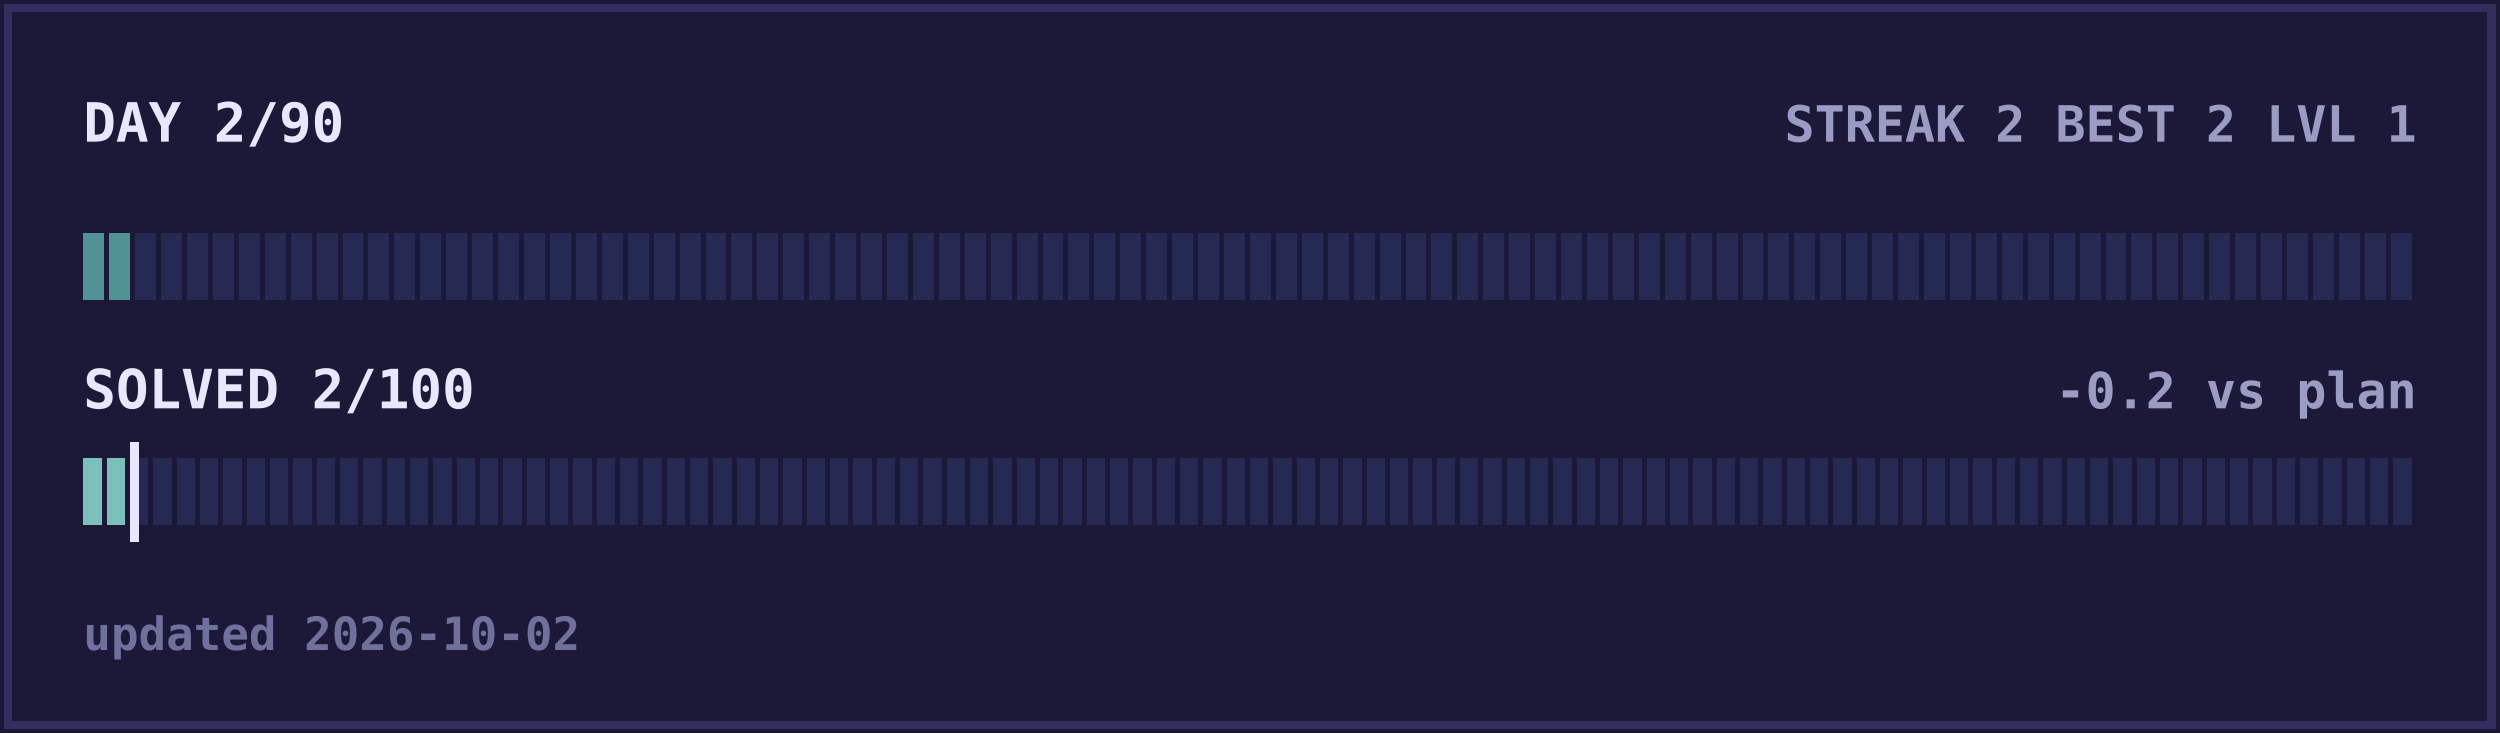
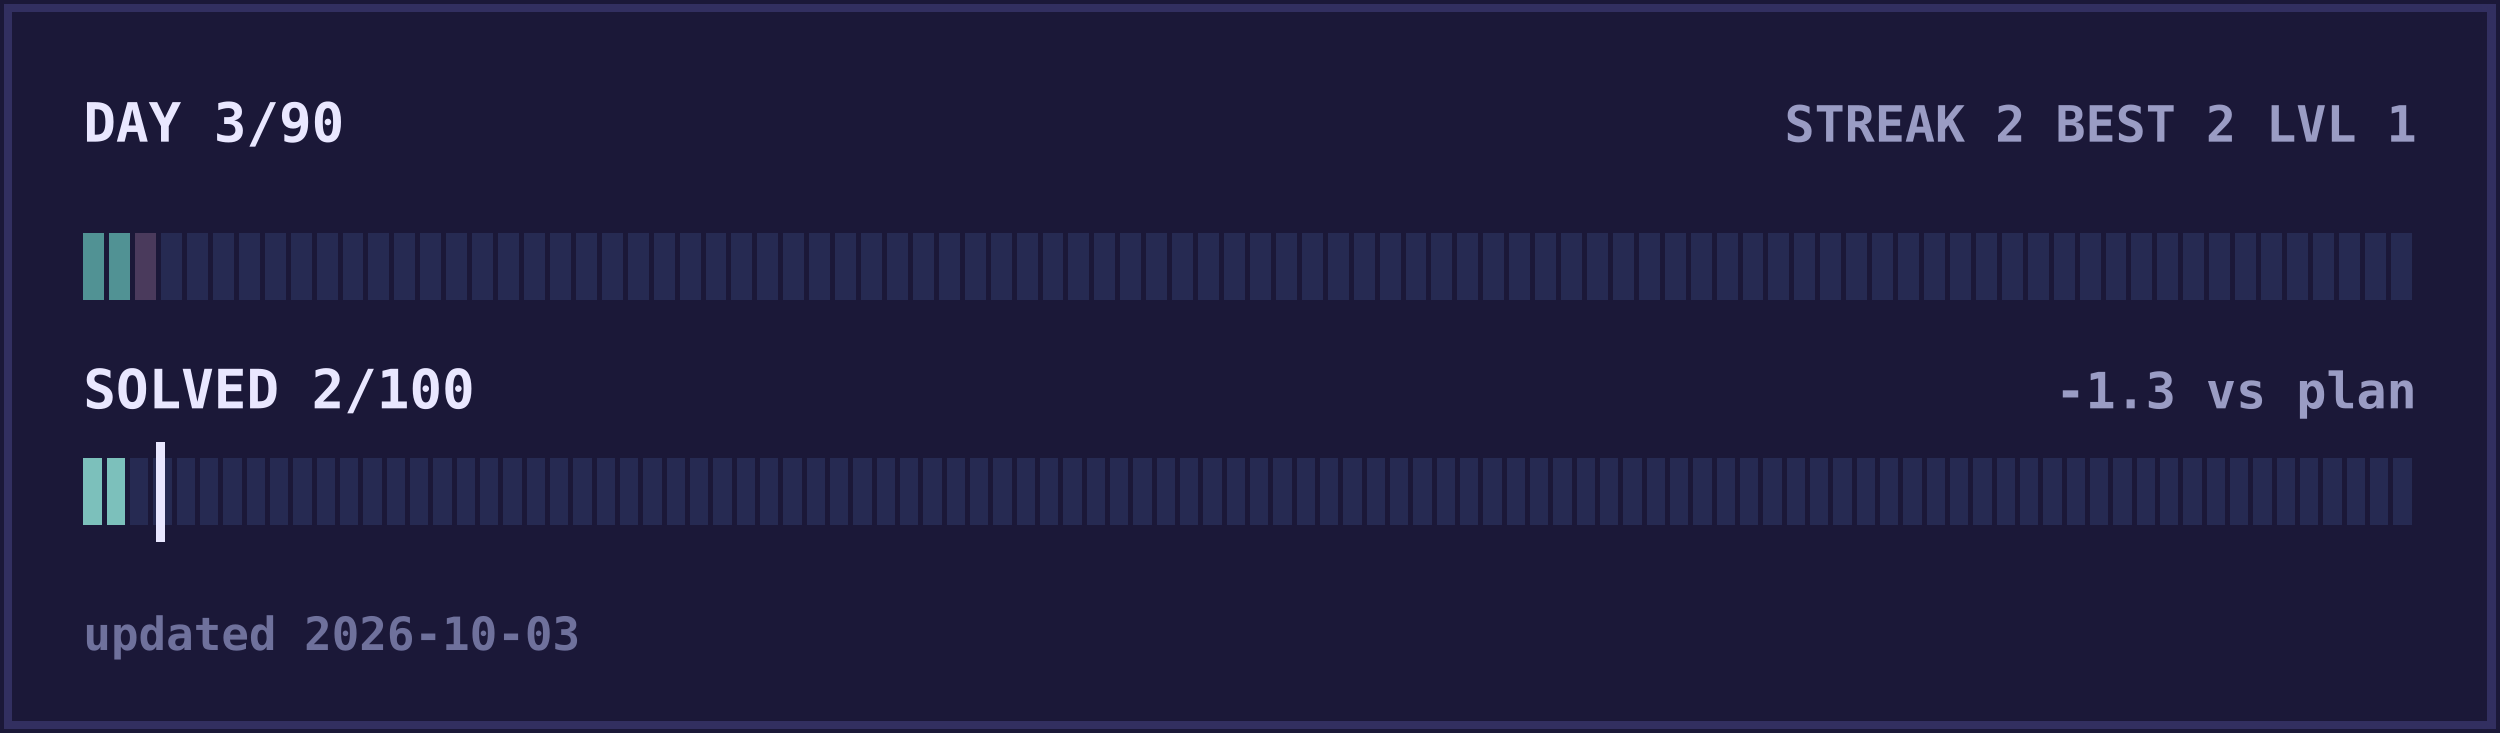
<svg xmlns="http://www.w3.org/2000/svg" width="600" height="176" viewBox="0 0 600 176" shape-rendering="crispEdges">
  <rect width="600" height="176" fill="#1b1838" />
  <rect x="2" y="2" width="596" height="172" fill="none" stroke="#322f60" stroke-width="2" />
-   <text x="20" y="34" fill="#e9e7ff" font-size="13" text-anchor="start" font-family="ui-monospace,Menlo,Consolas,monospace" font-weight="bold">DAY 2/90</text>
+   <text x="20" y="34" fill="#e9e7ff" font-size="13" text-anchor="start" font-family="ui-monospace,Menlo,Consolas,monospace" font-weight="bold">DAY 3/90</text>
  <text x="580" y="34" fill="#9a9cc4" font-size="12" text-anchor="end" font-family="ui-monospace,Menlo,Consolas,monospace" font-weight="bold">STREAK 2  BEST 2  LVL 1</text>
  <rect x="20.00" y="56" width="5.02" height="16" fill="#519294" />
  <rect x="26.22" y="56" width="5.02" height="16" fill="#519294" />
-   <rect x="32.44" y="56" width="5.02" height="16" fill="#262a52" />
+   <rect x="32.44" y="56" width="5.02" height="16" fill="#4a3a5c" />
  <rect x="38.67" y="56" width="5.02" height="16" fill="#262a52" />
  <rect x="44.89" y="56" width="5.02" height="16" fill="#262a52" />
  <rect x="51.11" y="56" width="5.02" height="16" fill="#262a52" />
  <rect x="57.33" y="56" width="5.02" height="16" fill="#262a52" />
  <rect x="63.56" y="56" width="5.02" height="16" fill="#262a52" />
  <rect x="69.78" y="56" width="5.02" height="16" fill="#262a52" />
  <rect x="76.00" y="56" width="5.02" height="16" fill="#262a52" />
  <rect x="82.22" y="56" width="5.02" height="16" fill="#262a52" />
  <rect x="88.44" y="56" width="5.02" height="16" fill="#262a52" />
  <rect x="94.67" y="56" width="5.02" height="16" fill="#262a52" />
  <rect x="100.89" y="56" width="5.02" height="16" fill="#262a52" />
  <rect x="107.11" y="56" width="5.02" height="16" fill="#262a52" />
  <rect x="113.33" y="56" width="5.02" height="16" fill="#262a52" />
  <rect x="119.56" y="56" width="5.02" height="16" fill="#262a52" />
  <rect x="125.78" y="56" width="5.02" height="16" fill="#262a52" />
  <rect x="132.00" y="56" width="5.02" height="16" fill="#262a52" />
  <rect x="138.22" y="56" width="5.02" height="16" fill="#262a52" />
  <rect x="144.44" y="56" width="5.02" height="16" fill="#262a52" />
  <rect x="150.67" y="56" width="5.02" height="16" fill="#262a52" />
  <rect x="156.89" y="56" width="5.02" height="16" fill="#262a52" />
  <rect x="163.11" y="56" width="5.02" height="16" fill="#262a52" />
  <rect x="169.33" y="56" width="5.02" height="16" fill="#262a52" />
  <rect x="175.56" y="56" width="5.02" height="16" fill="#262a52" />
  <rect x="181.78" y="56" width="5.02" height="16" fill="#262a52" />
  <rect x="188.00" y="56" width="5.02" height="16" fill="#262a52" />
  <rect x="194.22" y="56" width="5.02" height="16" fill="#262a52" />
  <rect x="200.44" y="56" width="5.02" height="16" fill="#262a52" />
  <rect x="206.67" y="56" width="5.02" height="16" fill="#262a52" />
  <rect x="212.89" y="56" width="5.02" height="16" fill="#262a52" />
  <rect x="219.11" y="56" width="5.02" height="16" fill="#262a52" />
  <rect x="225.33" y="56" width="5.02" height="16" fill="#262a52" />
  <rect x="231.56" y="56" width="5.02" height="16" fill="#262a52" />
  <rect x="237.78" y="56" width="5.02" height="16" fill="#262a52" />
  <rect x="244.00" y="56" width="5.02" height="16" fill="#262a52" />
  <rect x="250.22" y="56" width="5.02" height="16" fill="#262a52" />
  <rect x="256.44" y="56" width="5.02" height="16" fill="#262a52" />
  <rect x="262.67" y="56" width="5.02" height="16" fill="#262a52" />
  <rect x="268.89" y="56" width="5.02" height="16" fill="#262a52" />
  <rect x="275.11" y="56" width="5.02" height="16" fill="#262a52" />
  <rect x="281.33" y="56" width="5.02" height="16" fill="#262a52" />
  <rect x="287.56" y="56" width="5.02" height="16" fill="#262a52" />
  <rect x="293.78" y="56" width="5.02" height="16" fill="#262a52" />
  <rect x="300.00" y="56" width="5.02" height="16" fill="#262a52" />
  <rect x="306.22" y="56" width="5.02" height="16" fill="#262a52" />
  <rect x="312.44" y="56" width="5.02" height="16" fill="#262a52" />
  <rect x="318.67" y="56" width="5.02" height="16" fill="#262a52" />
  <rect x="324.89" y="56" width="5.02" height="16" fill="#262a52" />
  <rect x="331.11" y="56" width="5.02" height="16" fill="#262a52" />
  <rect x="337.33" y="56" width="5.02" height="16" fill="#262a52" />
  <rect x="343.56" y="56" width="5.02" height="16" fill="#262a52" />
  <rect x="349.78" y="56" width="5.02" height="16" fill="#262a52" />
  <rect x="356.00" y="56" width="5.02" height="16" fill="#262a52" />
  <rect x="362.22" y="56" width="5.02" height="16" fill="#262a52" />
  <rect x="368.44" y="56" width="5.02" height="16" fill="#262a52" />
  <rect x="374.67" y="56" width="5.02" height="16" fill="#262a52" />
  <rect x="380.89" y="56" width="5.02" height="16" fill="#262a52" />
  <rect x="387.11" y="56" width="5.02" height="16" fill="#262a52" />
  <rect x="393.33" y="56" width="5.02" height="16" fill="#262a52" />
  <rect x="399.56" y="56" width="5.02" height="16" fill="#262a52" />
  <rect x="405.78" y="56" width="5.02" height="16" fill="#262a52" />
  <rect x="412.00" y="56" width="5.02" height="16" fill="#262a52" />
  <rect x="418.22" y="56" width="5.02" height="16" fill="#262a52" />
  <rect x="424.44" y="56" width="5.02" height="16" fill="#262a52" />
  <rect x="430.67" y="56" width="5.02" height="16" fill="#262a52" />
  <rect x="436.89" y="56" width="5.02" height="16" fill="#262a52" />
  <rect x="443.11" y="56" width="5.02" height="16" fill="#262a52" />
  <rect x="449.33" y="56" width="5.02" height="16" fill="#262a52" />
  <rect x="455.56" y="56" width="5.02" height="16" fill="#262a52" />
  <rect x="461.78" y="56" width="5.02" height="16" fill="#262a52" />
  <rect x="468.00" y="56" width="5.02" height="16" fill="#262a52" />
  <rect x="474.22" y="56" width="5.02" height="16" fill="#262a52" />
  <rect x="480.44" y="56" width="5.02" height="16" fill="#262a52" />
  <rect x="486.67" y="56" width="5.02" height="16" fill="#262a52" />
  <rect x="492.89" y="56" width="5.02" height="16" fill="#262a52" />
  <rect x="499.11" y="56" width="5.02" height="16" fill="#262a52" />
  <rect x="505.33" y="56" width="5.02" height="16" fill="#262a52" />
  <rect x="511.56" y="56" width="5.02" height="16" fill="#262a52" />
  <rect x="517.78" y="56" width="5.02" height="16" fill="#262a52" />
  <rect x="524.00" y="56" width="5.02" height="16" fill="#262a52" />
  <rect x="530.22" y="56" width="5.02" height="16" fill="#262a52" />
  <rect x="536.44" y="56" width="5.02" height="16" fill="#262a52" />
  <rect x="542.67" y="56" width="5.02" height="16" fill="#262a52" />
  <rect x="548.89" y="56" width="5.02" height="16" fill="#262a52" />
  <rect x="555.11" y="56" width="5.02" height="16" fill="#262a52" />
  <rect x="561.33" y="56" width="5.02" height="16" fill="#262a52" />
  <rect x="567.56" y="56" width="5.02" height="16" fill="#262a52" />
  <rect x="573.78" y="56" width="5.02" height="16" fill="#262a52" />
  <text x="20" y="98" fill="#e9e7ff" font-size="13" text-anchor="start" font-family="ui-monospace,Menlo,Consolas,monospace" font-weight="bold">SOLVED 2/100</text>
-   <text x="580" y="98" fill="#9a9cc4" font-size="12" text-anchor="end" font-family="ui-monospace,Menlo,Consolas,monospace" font-weight="bold">-0.2 vs plan</text>
+   <text x="580" y="98" fill="#9a9cc4" font-size="12" text-anchor="end" font-family="ui-monospace,Menlo,Consolas,monospace" font-weight="bold">-1.3 vs plan</text>
  <rect x="20.00" y="110" width="4.40" height="16" fill="#7cc0bb" />
  <rect x="25.60" y="110" width="4.40" height="16" fill="#7cc0bb" />
  <rect x="31.20" y="110" width="4.40" height="16" fill="#262a52" />
  <rect x="36.80" y="110" width="4.40" height="16" fill="#262a52" />
  <rect x="42.40" y="110" width="4.40" height="16" fill="#262a52" />
  <rect x="48.00" y="110" width="4.40" height="16" fill="#262a52" />
  <rect x="53.60" y="110" width="4.40" height="16" fill="#262a52" />
  <rect x="59.20" y="110" width="4.40" height="16" fill="#262a52" />
  <rect x="64.80" y="110" width="4.40" height="16" fill="#262a52" />
  <rect x="70.40" y="110" width="4.40" height="16" fill="#262a52" />
  <rect x="76.00" y="110" width="4.40" height="16" fill="#262a52" />
  <rect x="81.60" y="110" width="4.40" height="16" fill="#262a52" />
  <rect x="87.20" y="110" width="4.40" height="16" fill="#262a52" />
  <rect x="92.80" y="110" width="4.40" height="16" fill="#262a52" />
  <rect x="98.40" y="110" width="4.40" height="16" fill="#262a52" />
  <rect x="104.00" y="110" width="4.40" height="16" fill="#262a52" />
  <rect x="109.60" y="110" width="4.40" height="16" fill="#262a52" />
  <rect x="115.20" y="110" width="4.40" height="16" fill="#262a52" />
  <rect x="120.80" y="110" width="4.40" height="16" fill="#262a52" />
  <rect x="126.40" y="110" width="4.40" height="16" fill="#262a52" />
  <rect x="132.00" y="110" width="4.40" height="16" fill="#262a52" />
  <rect x="137.60" y="110" width="4.40" height="16" fill="#262a52" />
  <rect x="143.20" y="110" width="4.40" height="16" fill="#262a52" />
  <rect x="148.80" y="110" width="4.40" height="16" fill="#262a52" />
  <rect x="154.40" y="110" width="4.40" height="16" fill="#262a52" />
  <rect x="160.00" y="110" width="4.40" height="16" fill="#262a52" />
  <rect x="165.60" y="110" width="4.40" height="16" fill="#262a52" />
  <rect x="171.20" y="110" width="4.40" height="16" fill="#262a52" />
  <rect x="176.80" y="110" width="4.40" height="16" fill="#262a52" />
  <rect x="182.40" y="110" width="4.40" height="16" fill="#262a52" />
  <rect x="188.00" y="110" width="4.40" height="16" fill="#262a52" />
  <rect x="193.60" y="110" width="4.40" height="16" fill="#262a52" />
  <rect x="199.20" y="110" width="4.40" height="16" fill="#262a52" />
  <rect x="204.80" y="110" width="4.40" height="16" fill="#262a52" />
  <rect x="210.40" y="110" width="4.40" height="16" fill="#262a52" />
  <rect x="216.00" y="110" width="4.40" height="16" fill="#262a52" />
  <rect x="221.60" y="110" width="4.40" height="16" fill="#262a52" />
  <rect x="227.20" y="110" width="4.40" height="16" fill="#262a52" />
  <rect x="232.80" y="110" width="4.40" height="16" fill="#262a52" />
  <rect x="238.40" y="110" width="4.40" height="16" fill="#262a52" />
  <rect x="244.00" y="110" width="4.40" height="16" fill="#262a52" />
  <rect x="249.60" y="110" width="4.40" height="16" fill="#262a52" />
  <rect x="255.20" y="110" width="4.40" height="16" fill="#262a52" />
  <rect x="260.80" y="110" width="4.40" height="16" fill="#262a52" />
  <rect x="266.40" y="110" width="4.40" height="16" fill="#262a52" />
  <rect x="272.00" y="110" width="4.40" height="16" fill="#262a52" />
  <rect x="277.60" y="110" width="4.40" height="16" fill="#262a52" />
  <rect x="283.20" y="110" width="4.40" height="16" fill="#262a52" />
  <rect x="288.80" y="110" width="4.40" height="16" fill="#262a52" />
  <rect x="294.40" y="110" width="4.40" height="16" fill="#262a52" />
  <rect x="300.00" y="110" width="4.40" height="16" fill="#262a52" />
  <rect x="305.60" y="110" width="4.40" height="16" fill="#262a52" />
  <rect x="311.20" y="110" width="4.40" height="16" fill="#262a52" />
  <rect x="316.80" y="110" width="4.40" height="16" fill="#262a52" />
  <rect x="322.40" y="110" width="4.40" height="16" fill="#262a52" />
  <rect x="328.00" y="110" width="4.40" height="16" fill="#262a52" />
  <rect x="333.60" y="110" width="4.40" height="16" fill="#262a52" />
  <rect x="339.20" y="110" width="4.40" height="16" fill="#262a52" />
  <rect x="344.80" y="110" width="4.40" height="16" fill="#262a52" />
  <rect x="350.40" y="110" width="4.40" height="16" fill="#262a52" />
  <rect x="356.00" y="110" width="4.40" height="16" fill="#262a52" />
  <rect x="361.60" y="110" width="4.40" height="16" fill="#262a52" />
  <rect x="367.20" y="110" width="4.40" height="16" fill="#262a52" />
  <rect x="372.80" y="110" width="4.40" height="16" fill="#262a52" />
  <rect x="378.40" y="110" width="4.40" height="16" fill="#262a52" />
  <rect x="384.00" y="110" width="4.40" height="16" fill="#262a52" />
  <rect x="389.60" y="110" width="4.40" height="16" fill="#262a52" />
  <rect x="395.20" y="110" width="4.40" height="16" fill="#262a52" />
  <rect x="400.80" y="110" width="4.40" height="16" fill="#262a52" />
  <rect x="406.40" y="110" width="4.40" height="16" fill="#262a52" />
  <rect x="412.00" y="110" width="4.40" height="16" fill="#262a52" />
  <rect x="417.60" y="110" width="4.40" height="16" fill="#262a52" />
  <rect x="423.20" y="110" width="4.40" height="16" fill="#262a52" />
  <rect x="428.80" y="110" width="4.40" height="16" fill="#262a52" />
  <rect x="434.40" y="110" width="4.40" height="16" fill="#262a52" />
  <rect x="440.00" y="110" width="4.40" height="16" fill="#262a52" />
  <rect x="445.60" y="110" width="4.40" height="16" fill="#262a52" />
  <rect x="451.20" y="110" width="4.40" height="16" fill="#262a52" />
  <rect x="456.80" y="110" width="4.40" height="16" fill="#262a52" />
  <rect x="462.40" y="110" width="4.40" height="16" fill="#262a52" />
  <rect x="468.00" y="110" width="4.40" height="16" fill="#262a52" />
  <rect x="473.60" y="110" width="4.40" height="16" fill="#262a52" />
  <rect x="479.20" y="110" width="4.40" height="16" fill="#262a52" />
  <rect x="484.80" y="110" width="4.40" height="16" fill="#262a52" />
  <rect x="490.40" y="110" width="4.40" height="16" fill="#262a52" />
  <rect x="496.00" y="110" width="4.40" height="16" fill="#262a52" />
  <rect x="501.60" y="110" width="4.40" height="16" fill="#262a52" />
  <rect x="507.20" y="110" width="4.40" height="16" fill="#262a52" />
  <rect x="512.80" y="110" width="4.40" height="16" fill="#262a52" />
  <rect x="518.40" y="110" width="4.40" height="16" fill="#262a52" />
  <rect x="524.00" y="110" width="4.40" height="16" fill="#262a52" />
  <rect x="529.60" y="110" width="4.40" height="16" fill="#262a52" />
  <rect x="535.20" y="110" width="4.40" height="16" fill="#262a52" />
  <rect x="540.80" y="110" width="4.40" height="16" fill="#262a52" />
  <rect x="546.40" y="110" width="4.40" height="16" fill="#262a52" />
  <rect x="552.00" y="110" width="4.40" height="16" fill="#262a52" />
  <rect x="557.60" y="110" width="4.40" height="16" fill="#262a52" />
  <rect x="563.20" y="110" width="4.40" height="16" fill="#262a52" />
  <rect x="568.80" y="110" width="4.40" height="16" fill="#262a52" />
  <rect x="574.40" y="110" width="4.40" height="16" fill="#262a52" />
-   <rect x="31.3" y="106" width="2" height="24" fill="#e9e7ff" />
-   <text x="20" y="156" fill="#6f719c" font-size="11" text-anchor="start" font-family="ui-monospace,Menlo,Consolas,monospace" font-weight="bold">updated 2026-10-02</text>
+   <rect x="37.5" y="106" width="2" height="24" fill="#e9e7ff" />
+   <text x="20" y="156" fill="#6f719c" font-size="11" text-anchor="start" font-family="ui-monospace,Menlo,Consolas,monospace" font-weight="bold">updated 2026-10-03</text>
</svg>
